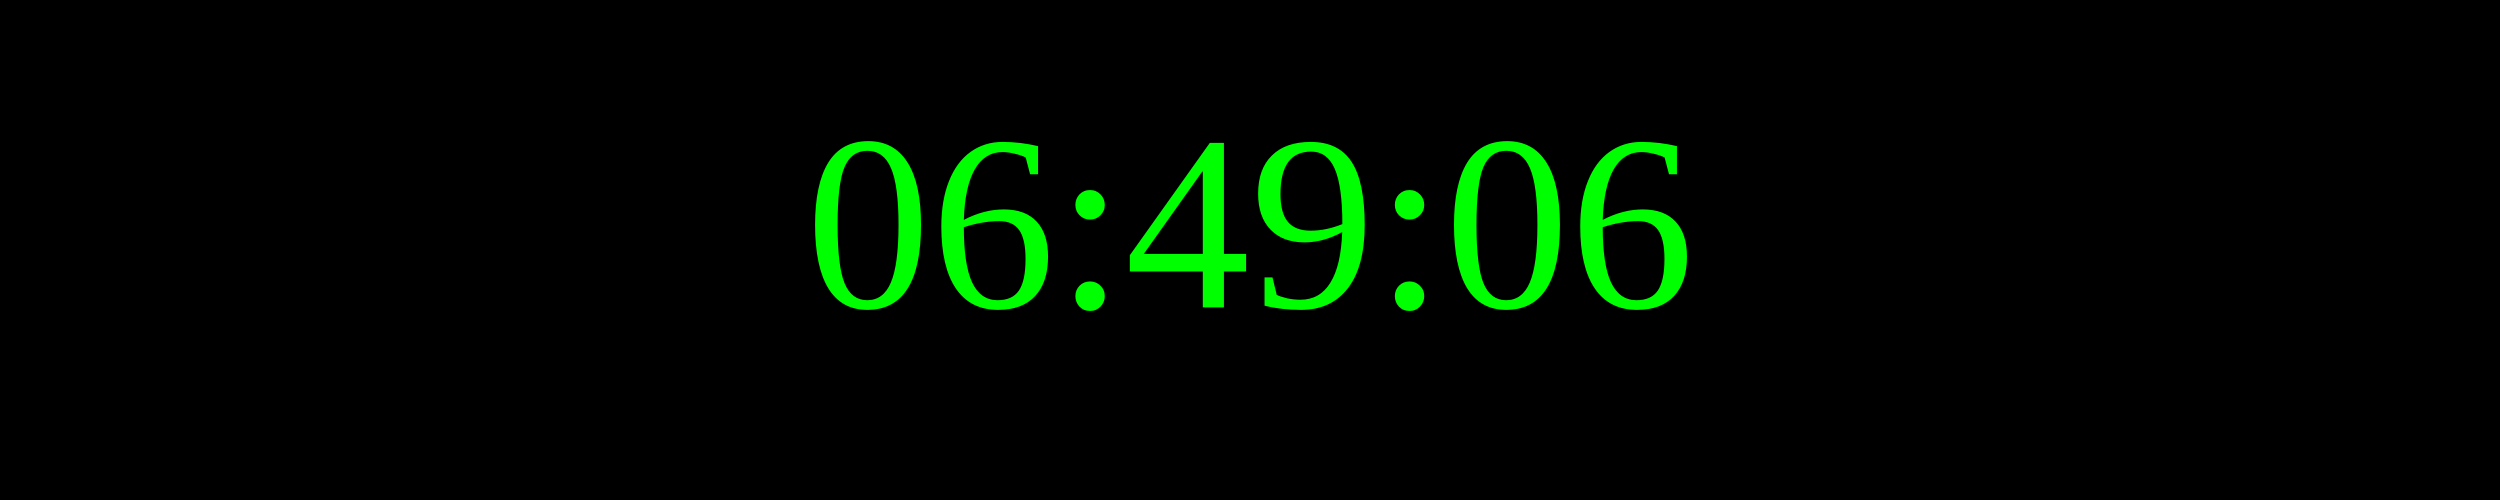
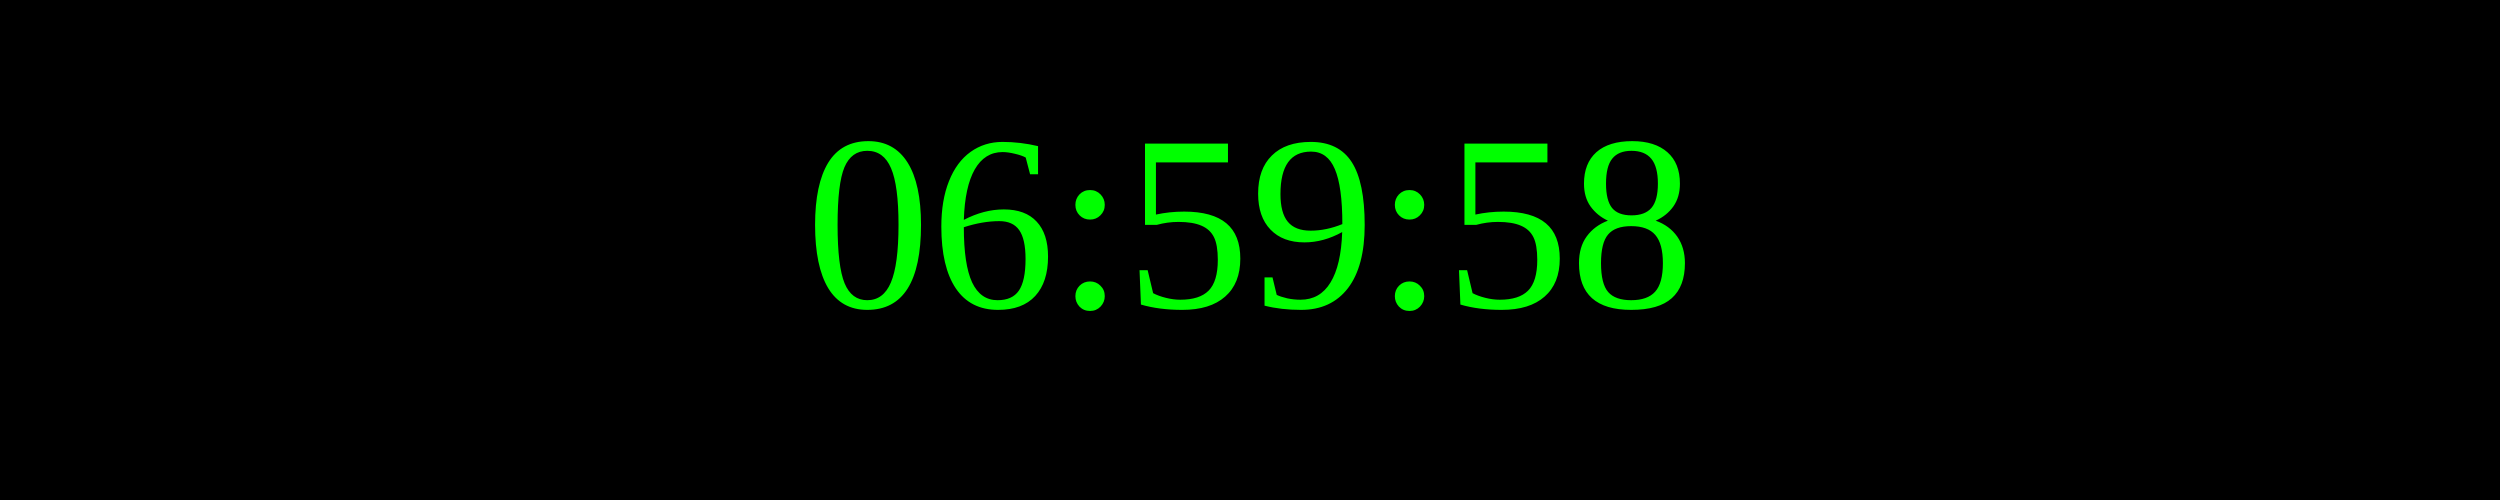
<svg xmlns="http://www.w3.org/2000/svg" width="250" height="50">
  <rect width="100%" height="100%" fill="black" />
  <text x="50%" y="50%" font-size="25" fill="lime" text-anchor="middle" dominant-baseline="middle">
- 06:49:06
+ 06:59:58
</text>
</svg>
